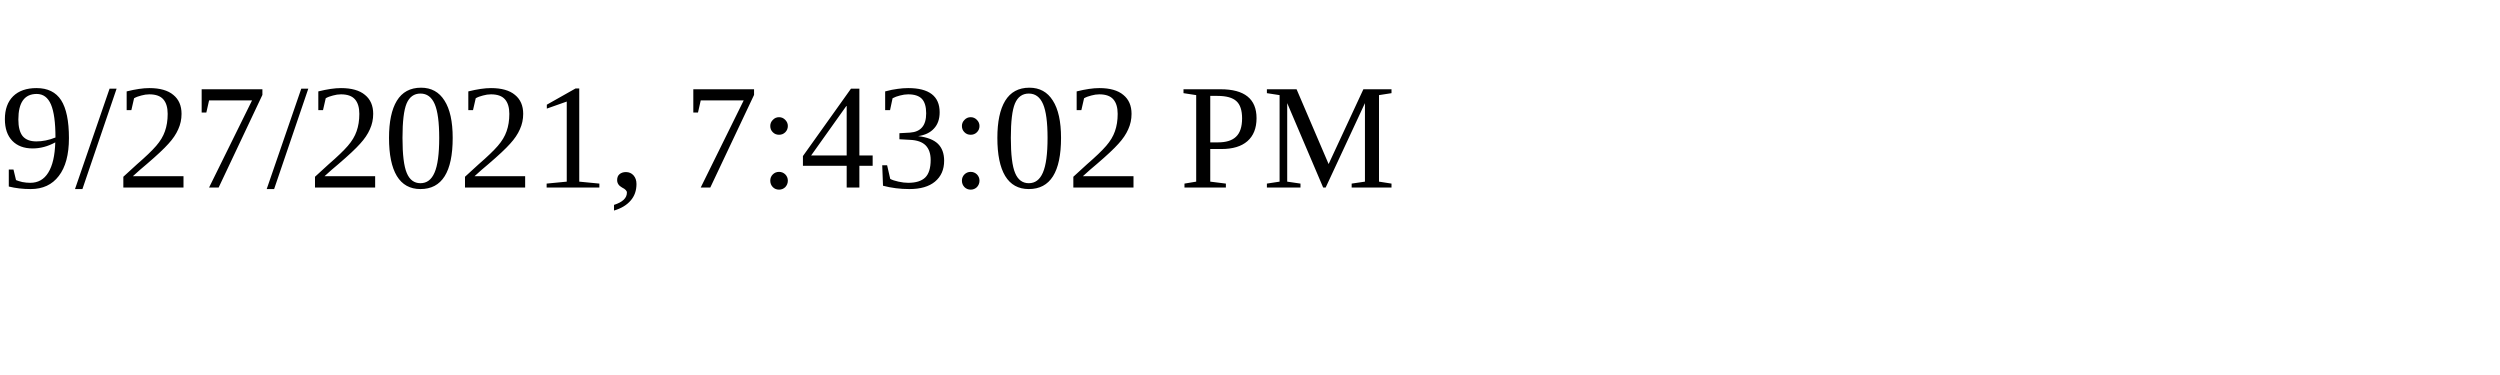
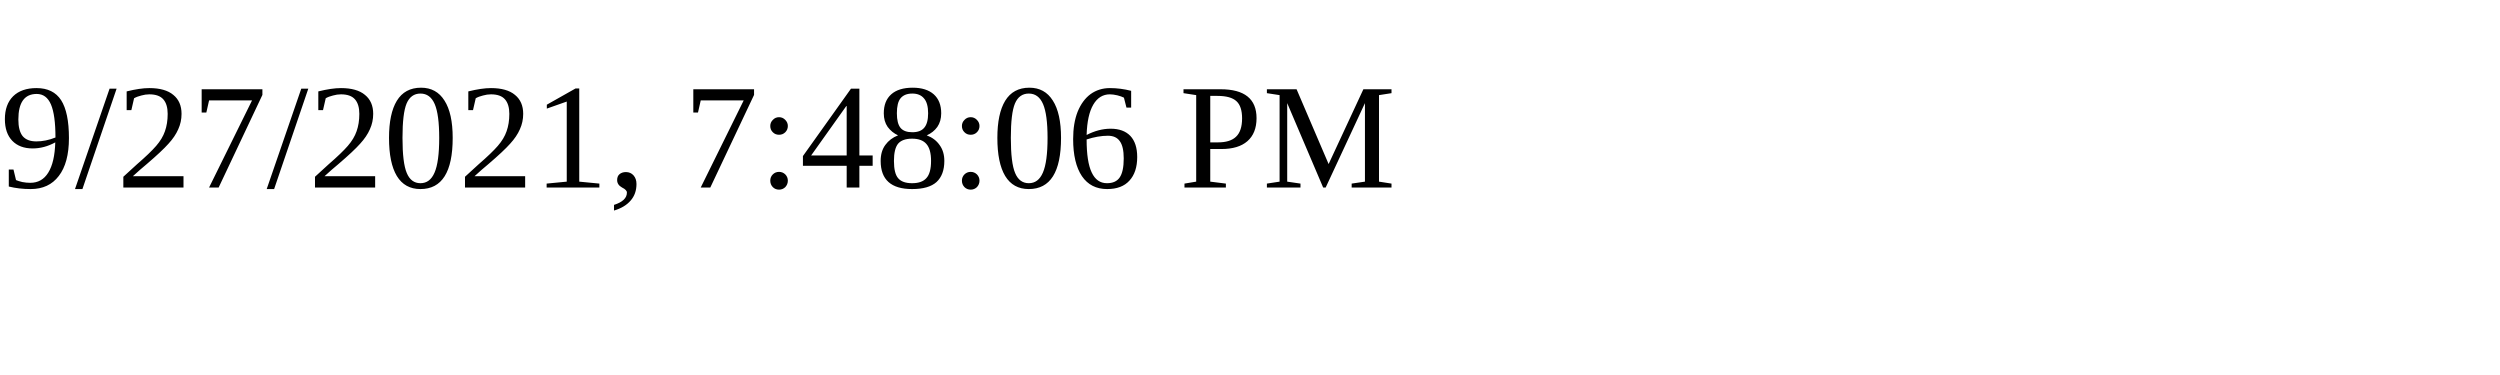
<svg xmlns="http://www.w3.org/2000/svg" height="30" width="200">
-   <text x="0" y="15">9/27/2021, 7:43:02 PM</text>
+   <text x="0" y="15">9/27/2021, 7:48:06 PM</text>
</svg>
